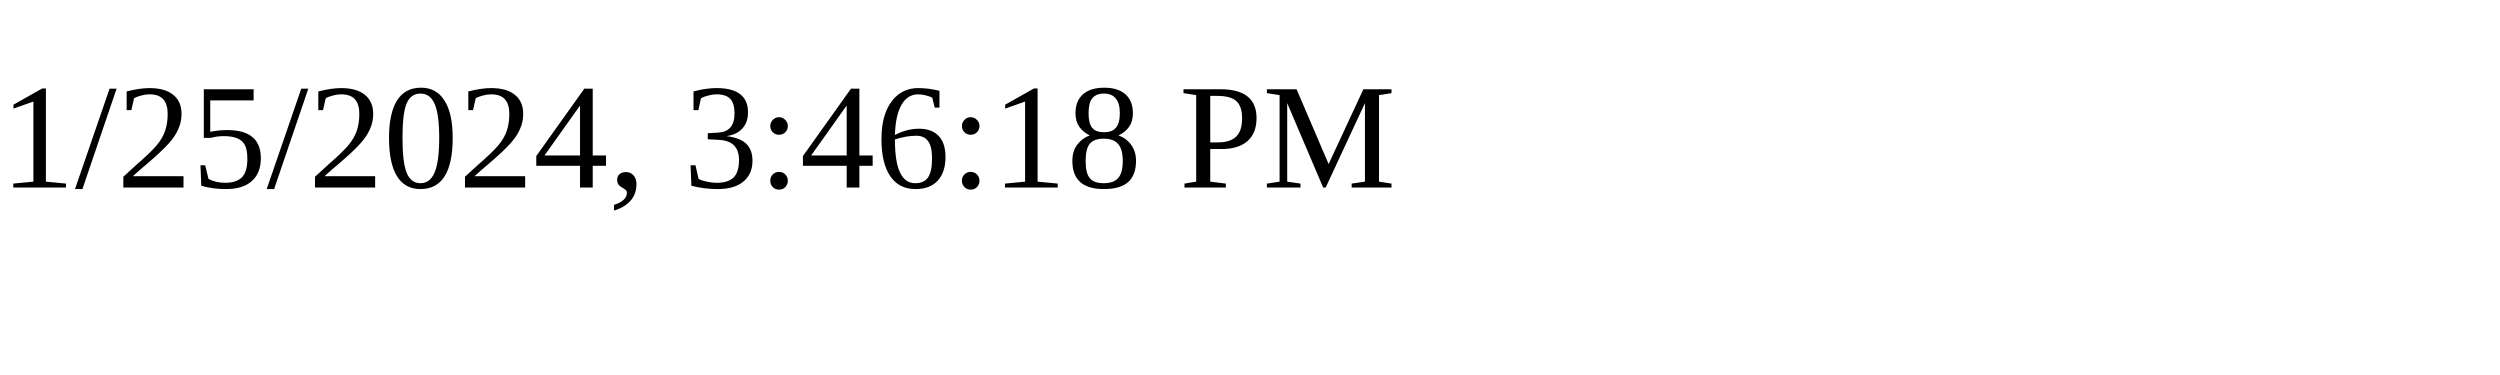
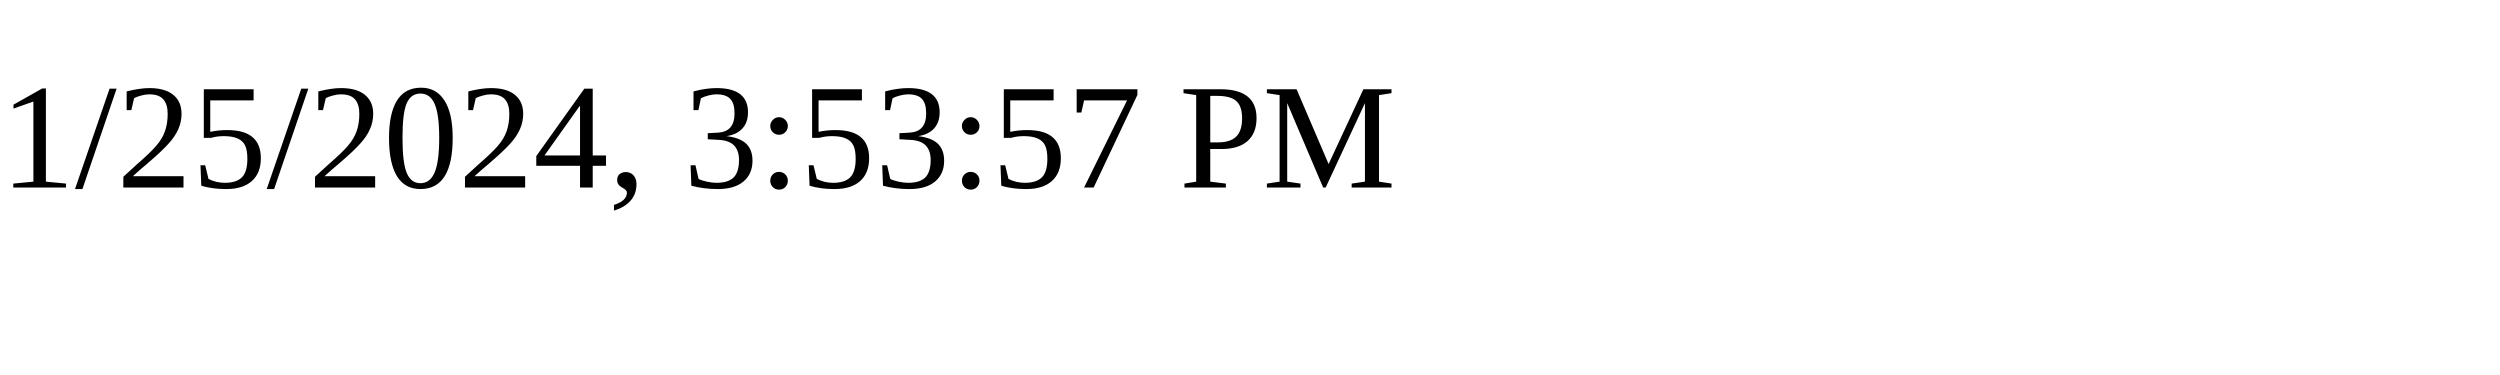
<svg xmlns="http://www.w3.org/2000/svg" height="30" width="200">
-   <text x="0" y="15">1/25/2024, 3:46:18 PM</text>
+   <text x="0" y="15">1/25/2024, 3:53:57 PM</text>
</svg>
